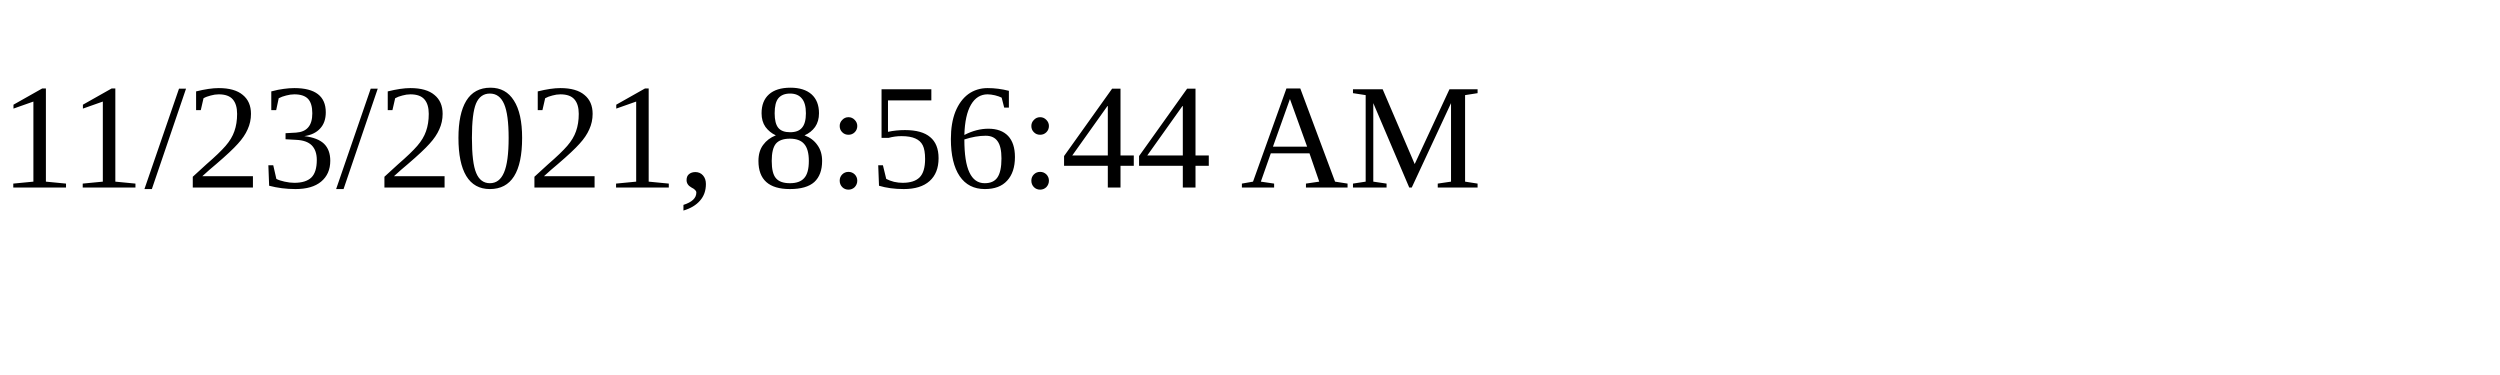
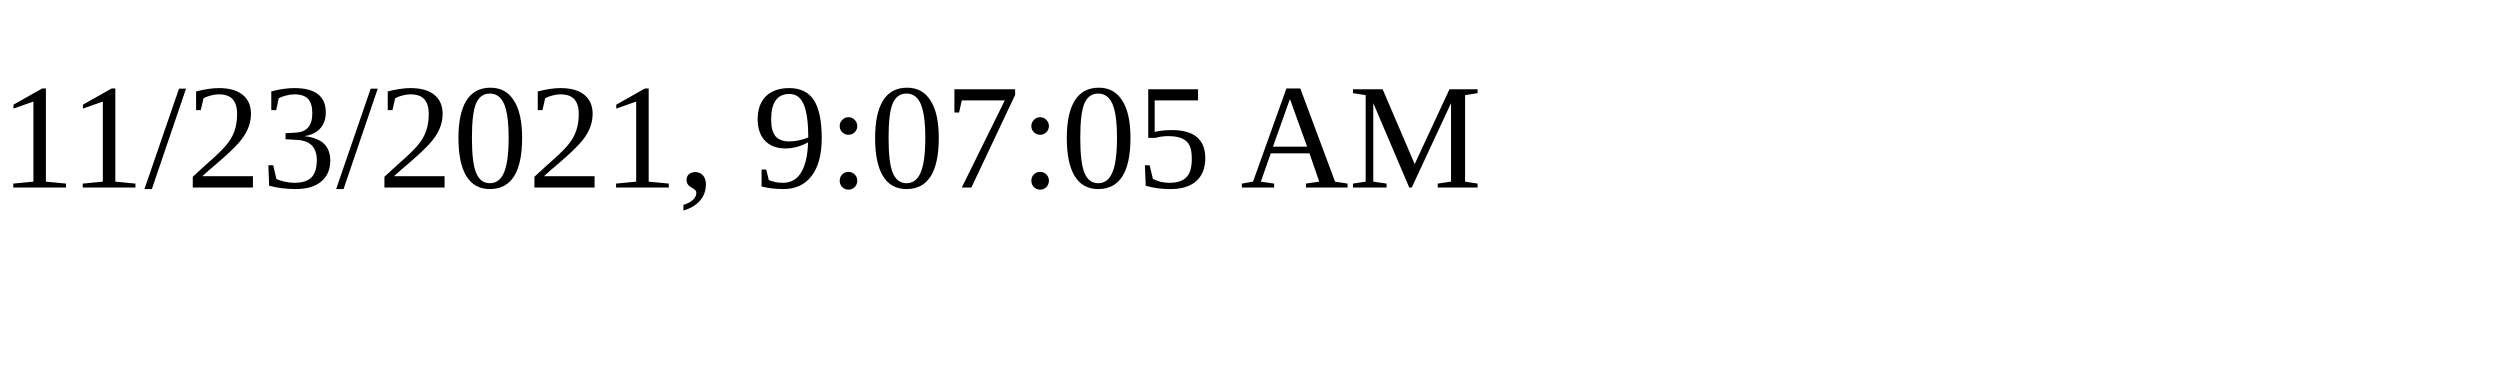
<svg xmlns="http://www.w3.org/2000/svg" height="30" width="200">
-   <text x="0" y="15">11/23/2021, 8:56:44 AM</text>
+   <text x="0" y="15">11/23/2021, 9:07:05 AM</text>
</svg>
